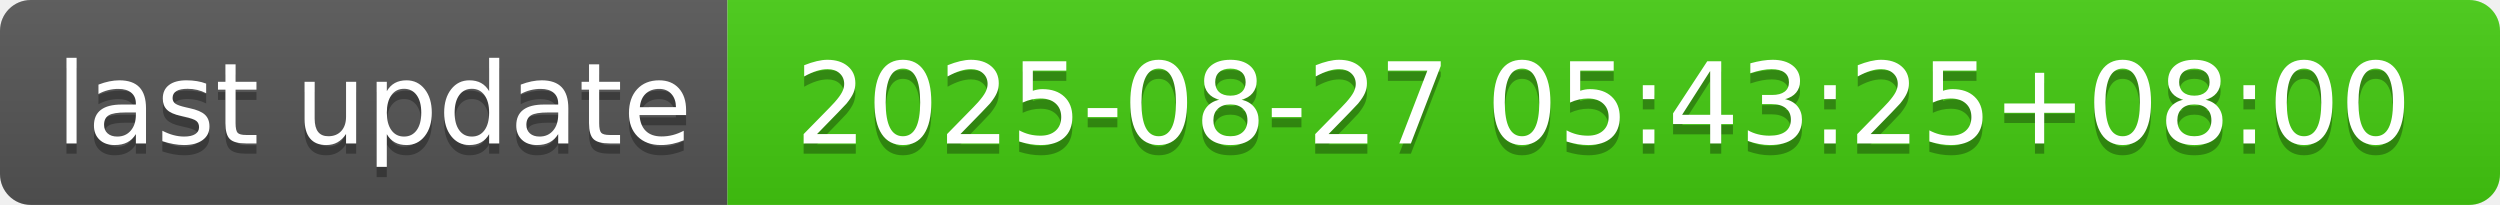
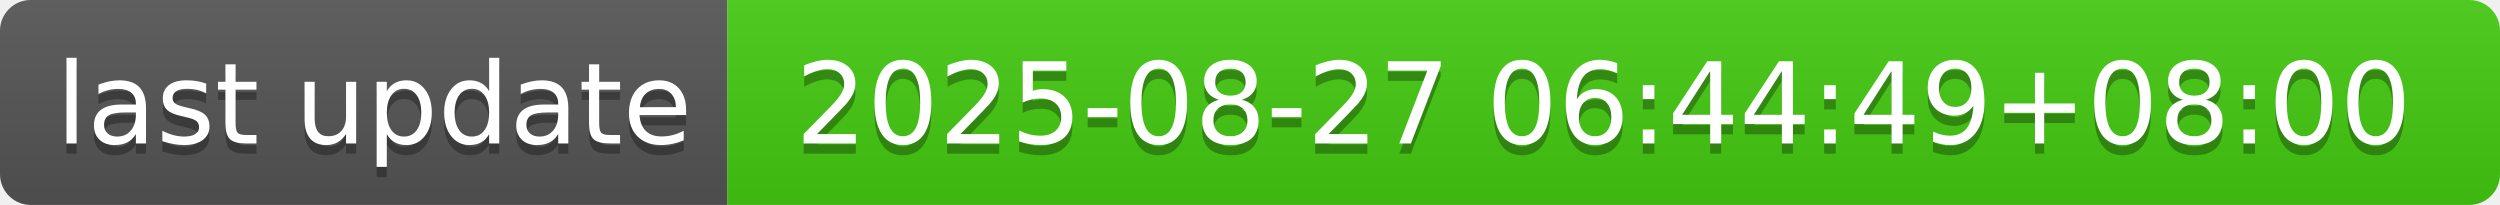
- <svg xmlns="http://www.w3.org/2000/svg" width="244" height="20" role="img" aria-label="last update: 2025-08-27 05:43:25+08:00">
+ <svg xmlns="http://www.w3.org/2000/svg" width="244" height="20" role="img" aria-label="last update: 2025-08-27 06:44:49+08:00">
  <linearGradient id="s" x2="0" y2="100%">
    <stop offset="0" stop-color="#bbb" stop-opacity=".1" />
    <stop offset="1" stop-opacity=".1" />
  </linearGradient>
  <clipPath id="r">
    <rect width="244" height="20" rx="3" fill="#fff" />
  </clipPath>
  <g clip-path="url(#r)">
    <rect width="71" height="20" fill="#555" />
    <rect x="71" width="173" height="20" fill="#4c1" />
    <rect width="244" height="20" fill="url(#s)" />
  </g>
  <g fill="#fff" text-anchor="middle" font-family="Verdana,Geneva,DejaVu Sans,sans-serif" text-rendering="geometricPrecision" font-size="110">
    <text aria-hidden="true" x="365" y="150" fill="#010101" fill-opacity=".3" transform="scale(.1)" textLength="610">last update</text>
    <text x="365" y="140" transform="scale(.1)" fill="#fff" textLength="610">last update</text>
-     <text aria-hidden="true" x="1565" y="150" fill="#010101" fill-opacity=".3" transform="scale(.1)" textLength="1630">2025-08-27 05:43:25+08:00</text>
-     <text x="1565" y="140" transform="scale(.1)" fill="#fff" textLength="1630">2025-08-27 05:43:25+08:00</text>
+     <text aria-hidden="true" x="1565" y="150" fill="#010101" fill-opacity=".3" transform="scale(.1)" textLength="1630">2025-08-27 06:44:49+08:00</text>
+     <text x="1565" y="140" transform="scale(.1)" fill="#fff" textLength="1630">2025-08-27 06:44:49+08:00</text>
  </g>
</svg>
